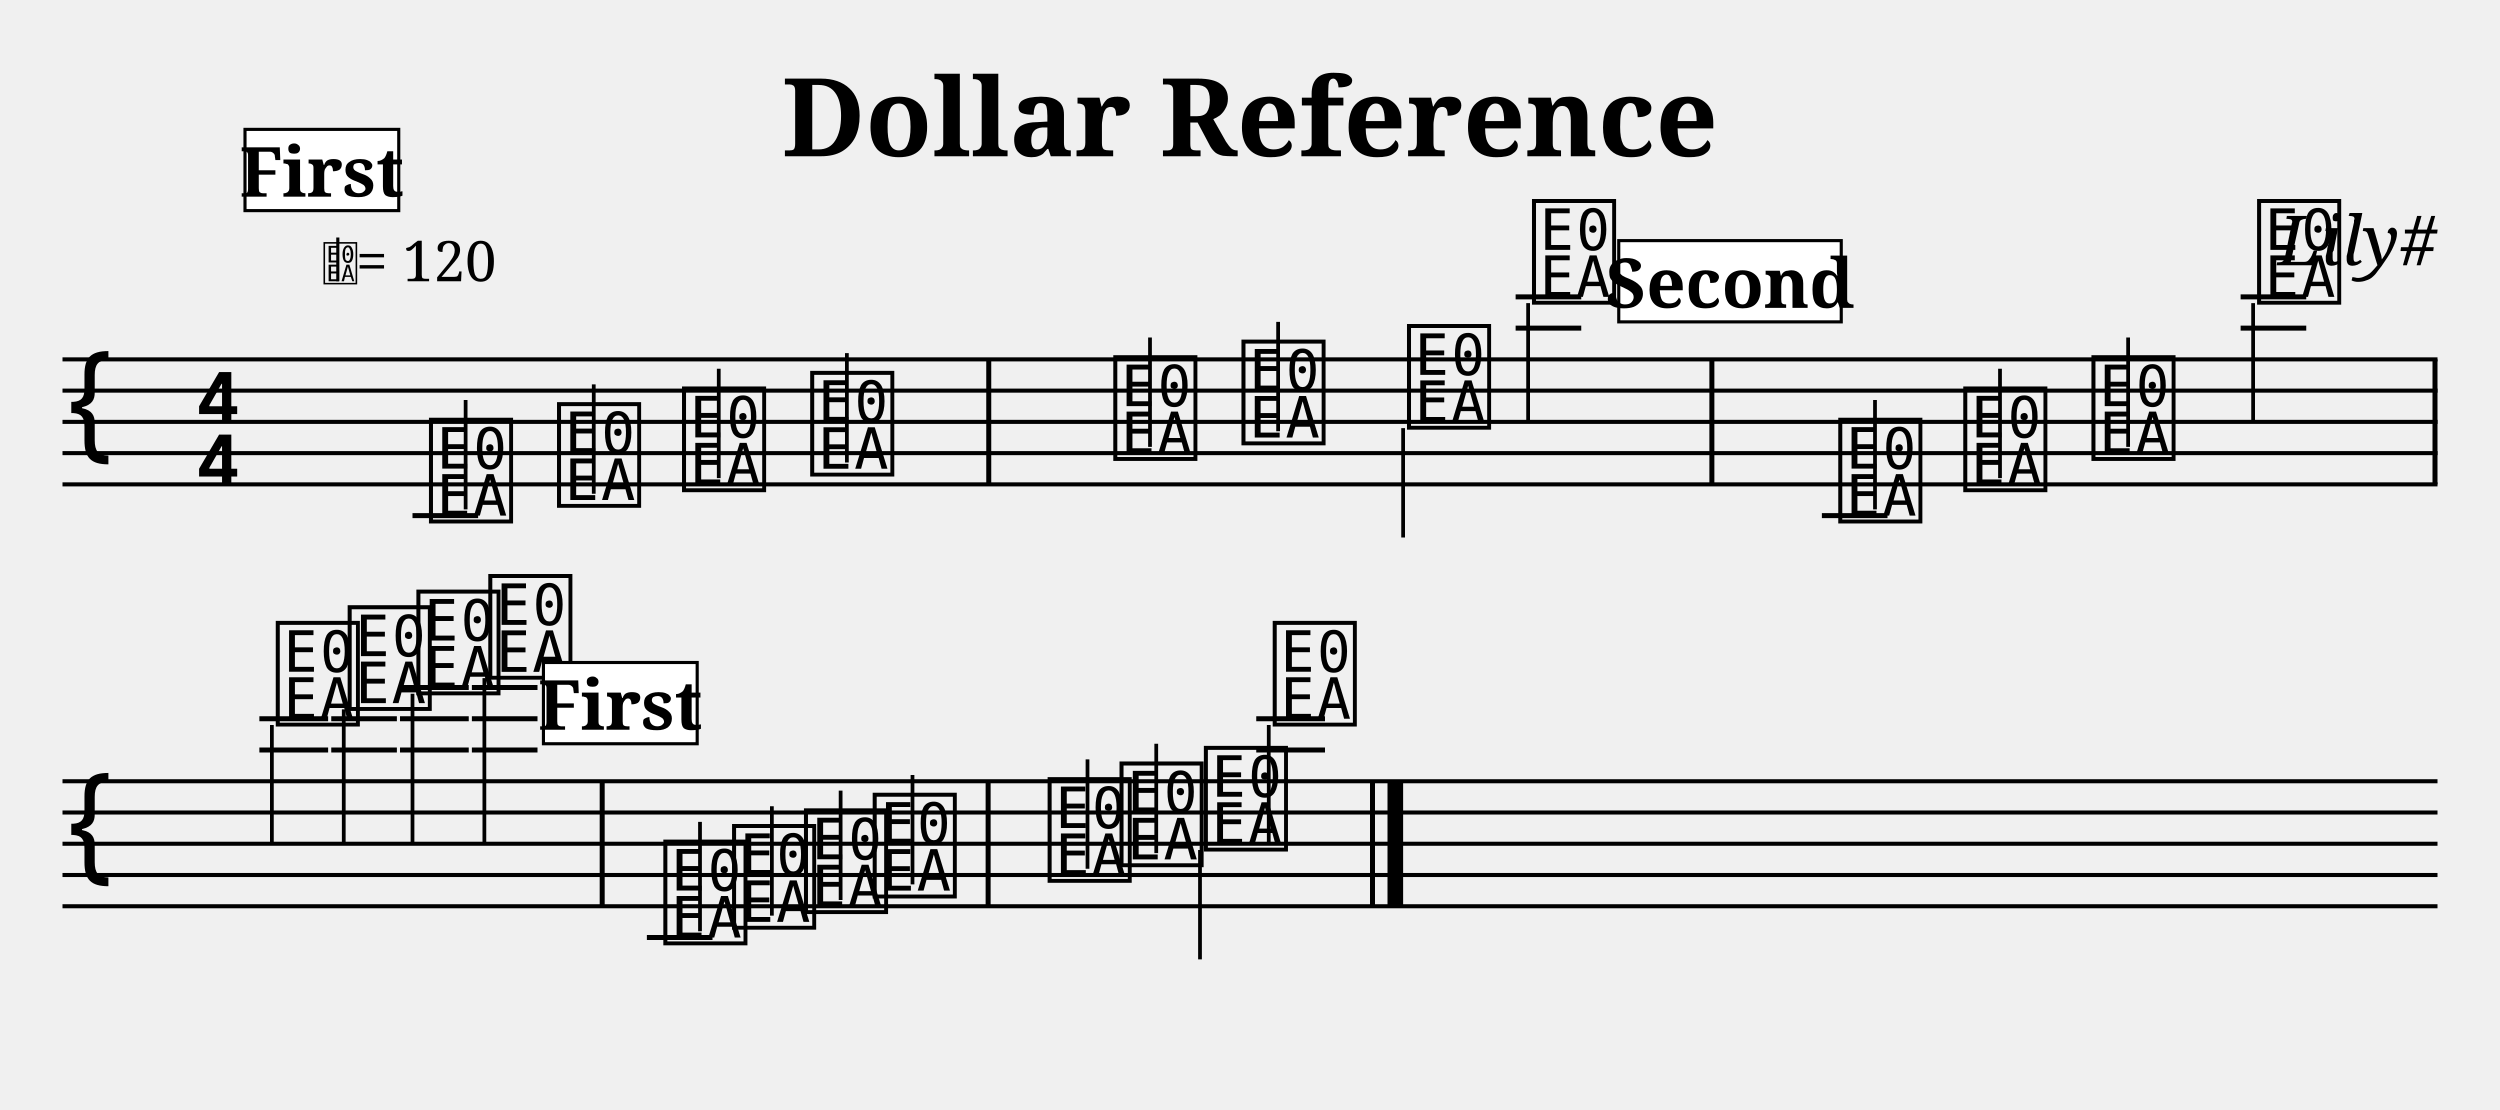
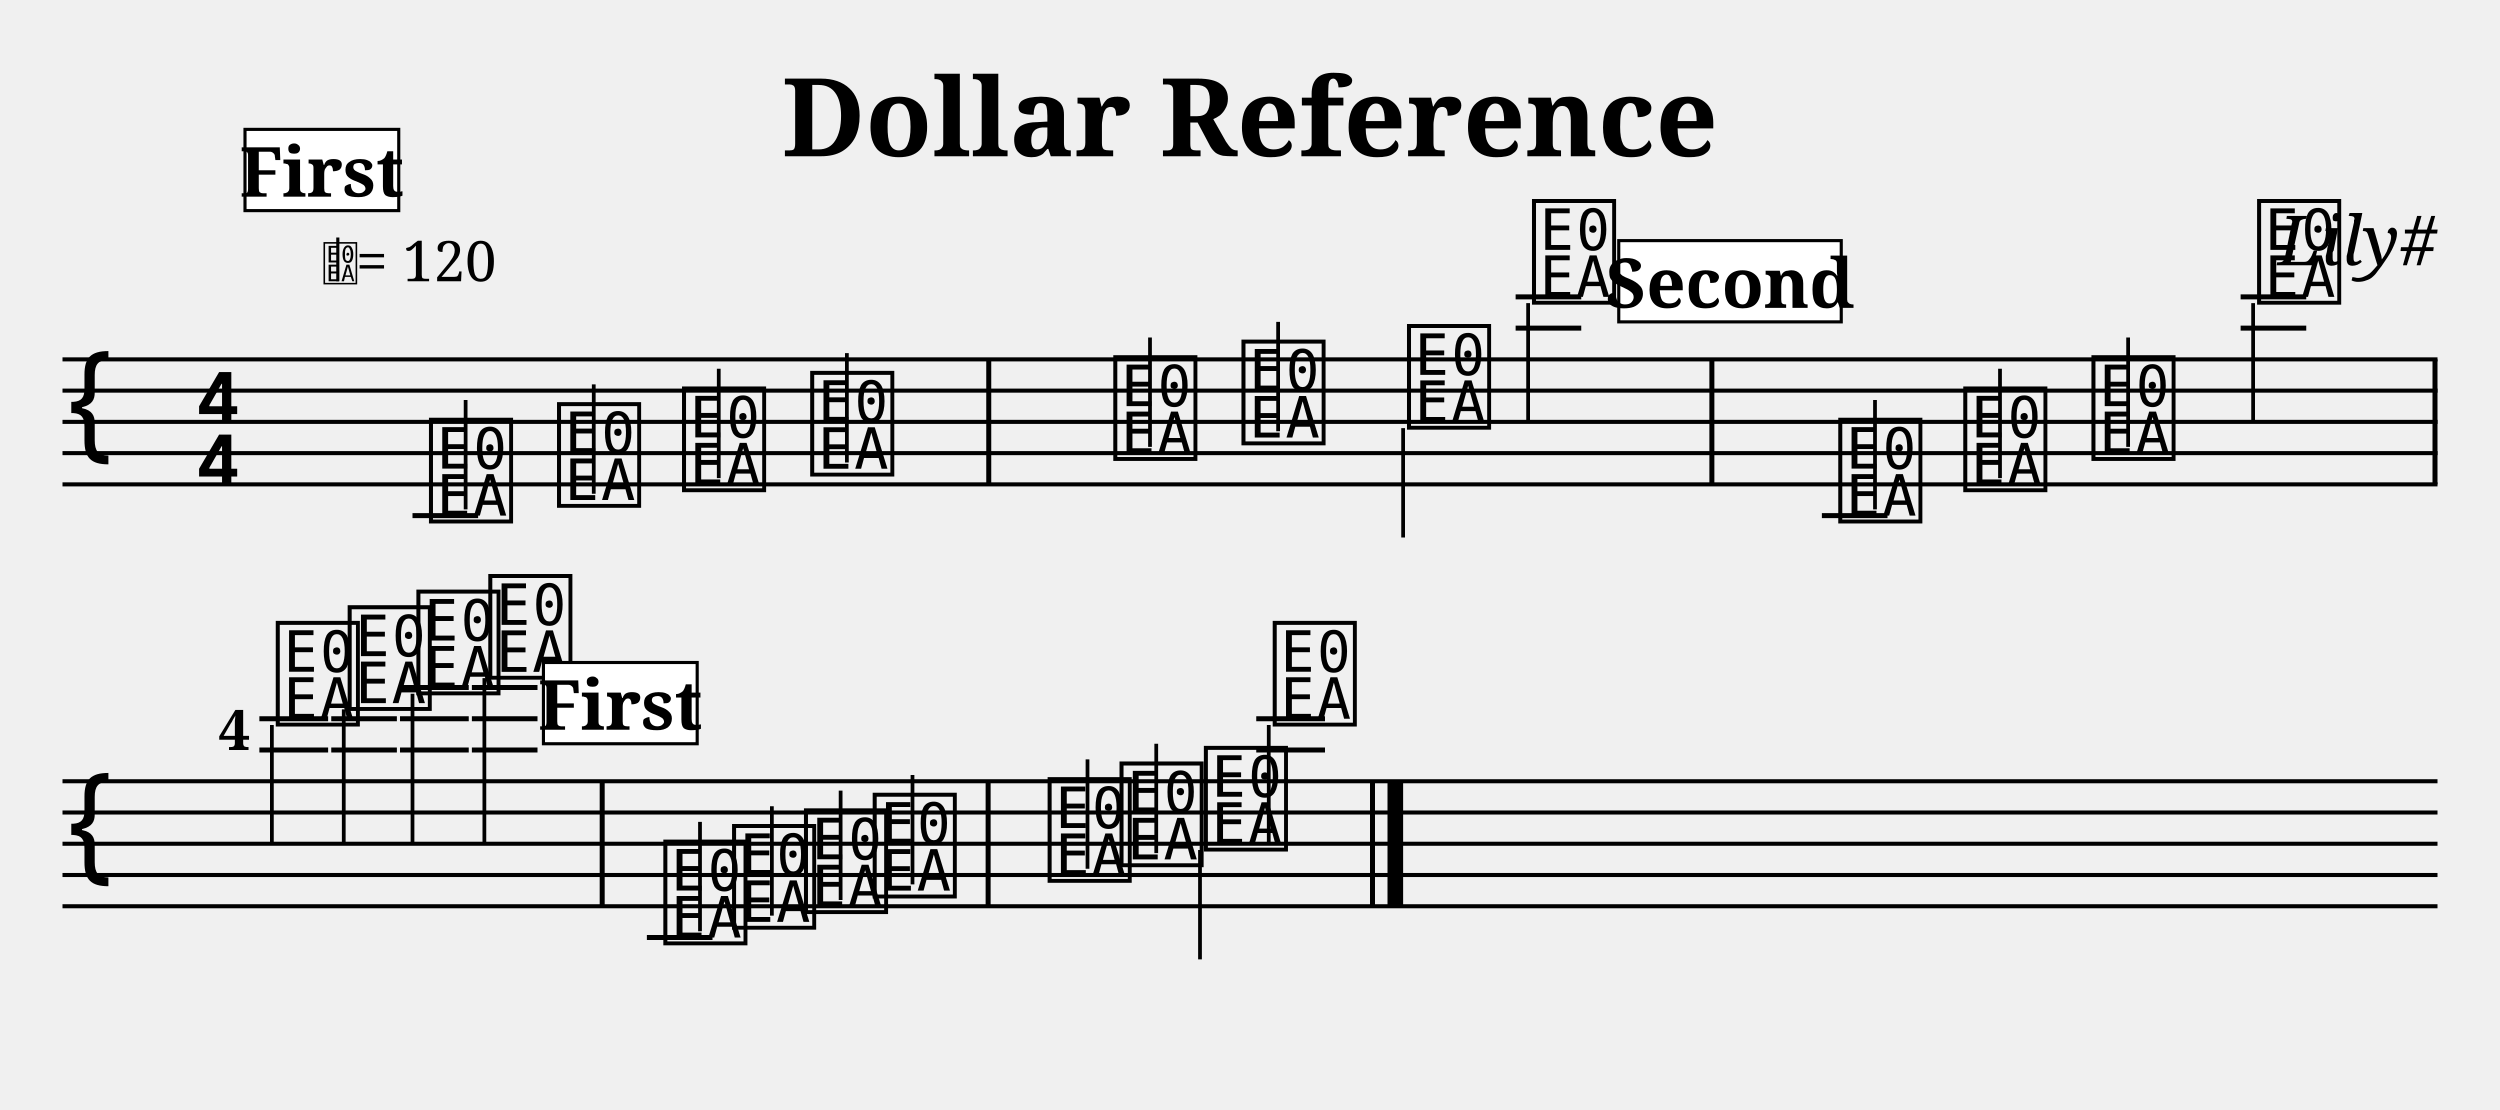
<svg xmlns="http://www.w3.org/2000/svg" width="800" height="355" viewBox="0 0 80 35.5">
  <style>
  @font-face { font-family: 'Emmentaler'; src: local('Emmentaler'); }
  @font-face { font-family: 'Emmentaler-Brace'; src: local('Emmentaler-Brace'); }
  .music { font-family: 'Emmentaler', serif; }
  .staff { stroke: black; stroke-width: 0.13; }
  .barline { stroke: black; stroke-width: 0.16; }
  .ledger { stroke: black; stroke-width: 0.16; }
  .title { font-family: serif; font-weight: bold; }
  .composer { font-family: serif; font-style: italic; }
  .tempo { font-family: serif; }
  .section-label { font-family: serif; font-weight: bold; }
  .clef8 { font-family: serif; font-size: 1.4; font-style: italic; }
</style>
  <text class="title" x="40" y="5" text-anchor="middle" font-size="3.49">Dollar Reference</text>
  <text class="composer" x="78" y="8.49" text-anchor="end" font-size="2.2">Lily#</text>
  <line class="staff" x1="2" y1="11.5" x2="78" y2="11.5" />
  <line class="staff" x1="2" y1="12.5" x2="78" y2="12.5" />
  <line class="staff" x1="2" y1="13.5" x2="78" y2="13.5" />
  <line class="staff" x1="2" y1="14.5" x2="78" y2="14.5" />
  <line class="staff" x1="2" y1="15.5" x2="78" y2="15.5" />
  <text class="music" x="2.0" y="14.5" font-size="4.00"></text>
  <text class="music" x="6.2" y="13.5" font-size="4.00"></text>
  <text class="music" x="6.2" y="15.5" font-size="4.00"></text>
  <line class="ledger" x1="13.2" y1="16.5" x2="15.3" y2="16.5" />
  <text class="music" x="13.6" y="16.5" font-size="4.00" data-pos="206"></text>
  <line x1="14.9" y1="16.3" x2="14.9" y2="12.8" stroke="black" stroke-width="0.12" data-pos="206" />
  <text class="music" x="17.7" y="16.0" font-size="4.00" data-pos="209"></text>
  <line x1="19.0" y1="15.8" x2="19.0" y2="12.3" stroke="black" stroke-width="0.12" data-pos="209" />
  <text class="music" x="21.7" y="15.5" font-size="4.00" data-pos="211"></text>
  <line x1="23.0" y1="15.3" x2="23.0" y2="11.8" stroke="black" stroke-width="0.12" data-pos="211" />
  <text class="music" x="25.8" y="15.0" font-size="4.00" data-pos="213"></text>
  <line x1="27.1" y1="14.8" x2="27.1" y2="11.3" stroke="black" stroke-width="0.12" data-pos="213" />
  <rect x="31.56" y="11.50" width="0.16" height="4.00" fill="black" />
  <text class="music" x="35.5" y="14.5" font-size="4.00" data-pos="235"></text>
  <line x1="36.8" y1="14.3" x2="36.8" y2="10.8" stroke="black" stroke-width="0.12" data-pos="235" />
  <text class="music" x="39.6" y="14.0" font-size="4.00" data-pos="238"></text>
  <line x1="40.9" y1="13.8" x2="40.9" y2="10.3" stroke="black" stroke-width="0.12" data-pos="238" />
  <text class="music" x="44.9" y="13.5" font-size="4.00" data-pos="240"></text>
  <line x1="44.9" y1="13.7" x2="44.9" y2="17.2" stroke="black" stroke-width="0.12" data-pos="240" />
  <line class="ledger" x1="48.5" y1="10.5" x2="50.6" y2="10.5" />
  <line class="ledger" x1="48.5" y1="9.5" x2="50.6" y2="9.5" />
  <text class="music" x="48.9" y="9.5" font-size="4.00" data-pos="242"></text>
  <line x1="48.9" y1="9.7" x2="48.9" y2="13.5" stroke="black" stroke-width="0.12" data-pos="242" />
  <rect x="54.70" y="11.50" width="0.16" height="4.00" fill="black" />
  <line class="ledger" x1="58.3" y1="16.5" x2="60.4" y2="16.5" />
  <text class="music" x="58.7" y="16.5" font-size="4.00" data-pos="265"></text>
  <line x1="60.0" y1="16.3" x2="60.0" y2="12.8" stroke="black" stroke-width="0.12" data-pos="265" />
  <text class="music" x="62.7" y="15.5" font-size="4.00" data-pos="268"></text>
  <line x1="64.0" y1="15.3" x2="64.0" y2="11.8" stroke="black" stroke-width="0.12" data-pos="268" />
  <text class="music" x="66.8" y="14.5" font-size="4.00" data-pos="270"></text>
  <line x1="68.1" y1="14.3" x2="68.1" y2="10.8" stroke="black" stroke-width="0.12" data-pos="270" />
  <line class="ledger" x1="71.7" y1="10.5" x2="73.8" y2="10.5" />
  <line class="ledger" x1="71.7" y1="9.5" x2="73.8" y2="9.5" />
  <text class="music" x="72.1" y="9.5" font-size="4.00" data-pos="272"></text>
  <line x1="72.1" y1="9.7" x2="72.1" y2="13.5" stroke="black" stroke-width="0.12" data-pos="272" />
  <rect x="77.84" y="11.50" width="0.16" height="4.00" fill="black" />
  <line class="staff" x1="2" y1="25" x2="78" y2="25" />
  <line class="staff" x1="2" y1="26" x2="78" y2="26" />
  <line class="staff" x1="2" y1="27" x2="78" y2="27" />
  <line class="staff" x1="2" y1="28" x2="78" y2="28" />
  <line class="staff" x1="2" y1="29" x2="78" y2="29" />
  <text class="music" x="2.0" y="28.0" font-size="4.00"></text>
  <line class="ledger" x1="8.3" y1="24.0" x2="10.5" y2="24.0" />
  <line class="ledger" x1="8.3" y1="23.0" x2="10.5" y2="23.0" />
  <text class="music" x="8.7" y="23.0" font-size="4.00" data-pos="206"></text>
  <line x1="8.7" y1="23.2" x2="8.7" y2="27.0" stroke="black" stroke-width="0.12" data-pos="206" />
  <line class="ledger" x1="10.6" y1="24.0" x2="12.7" y2="24.0" />
  <line class="ledger" x1="10.6" y1="23.0" x2="12.7" y2="23.0" />
  <text class="music" x="11.0" y="22.5" font-size="4.00" data-pos="209"></text>
  <line x1="11.0" y1="22.7" x2="11.0" y2="27.0" stroke="black" stroke-width="0.12" data-pos="209" />
  <line class="ledger" x1="12.8" y1="24.0" x2="15.0" y2="24.0" />
  <line class="ledger" x1="12.8" y1="23.0" x2="15.0" y2="23.0" />
  <line class="ledger" x1="12.8" y1="22.0" x2="15.0" y2="22.0" />
  <text class="music" x="13.2" y="22.0" font-size="4.00" data-pos="211"></text>
  <line x1="13.2" y1="22.2" x2="13.2" y2="27.0" stroke="black" stroke-width="0.12" data-pos="211" />
  <line class="ledger" x1="15.1" y1="24.0" x2="17.2" y2="24.0" />
  <line class="ledger" x1="15.1" y1="23.0" x2="17.2" y2="23.0" />
  <line class="ledger" x1="15.1" y1="22.0" x2="17.2" y2="22.0" />
  <text class="music" x="15.5" y="21.5" font-size="4.00" data-pos="213"></text>
  <line x1="15.5" y1="21.7" x2="15.5" y2="27.0" stroke="black" stroke-width="0.12" data-pos="213" />
  <rect x="19.19" y="25.00" width="0.16" height="4.00" fill="black" />
  <line class="ledger" x1="20.7" y1="30.0" x2="22.8" y2="30.0" />
  <text class="music" x="21.1" y="30.0" font-size="4.00" data-pos="206"></text>
  <line x1="22.4" y1="29.8" x2="22.4" y2="26.3" stroke="black" stroke-width="0.12" data-pos="206" />
  <text class="music" x="23.3" y="29.5" font-size="4.00" data-pos="209"></text>
  <line x1="24.7" y1="29.3" x2="24.7" y2="25.8" stroke="black" stroke-width="0.12" data-pos="209" />
  <text class="music" x="25.6" y="29.0" font-size="4.00" data-pos="211"></text>
  <line x1="26.9" y1="28.8" x2="26.9" y2="25.3" stroke="black" stroke-width="0.12" data-pos="211" />
  <text class="music" x="27.8" y="28.5" font-size="4.00" data-pos="213"></text>
  <line x1="29.2" y1="28.3" x2="29.2" y2="24.8" stroke="black" stroke-width="0.12" data-pos="213" />
  <rect x="31.54" y="25.00" width="0.16" height="4.00" fill="black" />
  <text class="music" x="33.4" y="28.0" font-size="4.00" data-pos="235"></text>
  <line x1="34.8" y1="27.8" x2="34.8" y2="24.3" stroke="black" stroke-width="0.12" data-pos="235" />
  <text class="music" x="35.7" y="27.5" font-size="4.00" data-pos="238"></text>
  <line x1="37.0" y1="27.3" x2="37.0" y2="23.8" stroke="black" stroke-width="0.12" data-pos="238" />
  <text class="music" x="38.4" y="27.0" font-size="4.00" data-pos="240"></text>
  <line x1="38.4" y1="27.2" x2="38.4" y2="30.7" stroke="black" stroke-width="0.12" data-pos="240" />
  <line class="ledger" x1="40.2" y1="24.0" x2="42.4" y2="24.0" />
  <line class="ledger" x1="40.2" y1="23.0" x2="42.4" y2="23.0" />
  <text class="music" x="40.6" y="23.0" font-size="4.00" data-pos="242"></text>
  <line x1="40.6" y1="23.2" x2="40.6" y2="27.0" stroke="black" stroke-width="0.12" data-pos="242" />
  <rect x="43.84" y="25.00" width="0.16" height="4.00" fill="black" />
  <rect x="44.40" y="25.00" width="0.50" height="4.00" fill="black" />
  <text x="10.30" y="9.00" font-family="Emmentaler" font-size="1.6"></text>
  <line x1="10.81" y1="9.00" x2="10.81" y2="7.60" stroke="black" stroke-width="0.10" />
  <text class="tempo" font-size="1.8" x="11.40" y="9.00">= 120</text>
  <rect x="7.84" y="4.14" width="4.92" height="2.60" fill="white" stroke="black" stroke-width="0.10" class="section-label-box" />
  <text x="10.30" y="5.44" font-family="serif" font-size="2.2" font-weight="bold" text-anchor="middle" dominant-baseline="central" class="section-label-text">First</text>
  <rect x="51.80" y="7.70" width="7.12" height="2.60" fill="white" stroke="black" stroke-width="0.10" class="section-label-box" />
  <text x="55.36" y="9.00" font-family="serif" font-size="2.2" font-weight="bold" text-anchor="middle" dominant-baseline="central" class="section-label-text">Second</text>
  <rect x="17.39" y="21.20" width="4.92" height="2.60" fill="white" stroke="black" stroke-width="0.10" class="section-label-box" />
  <text x="19.85" y="22.50" font-family="serif" font-size="2.2" font-weight="bold" text-anchor="middle" dominant-baseline="central" class="section-label-text">First</text>
+   <text class="bar-number" x="7.00" y="24.00" font-family="serif" font-size="1.80" font-weight="bold">4</text>
</svg>
